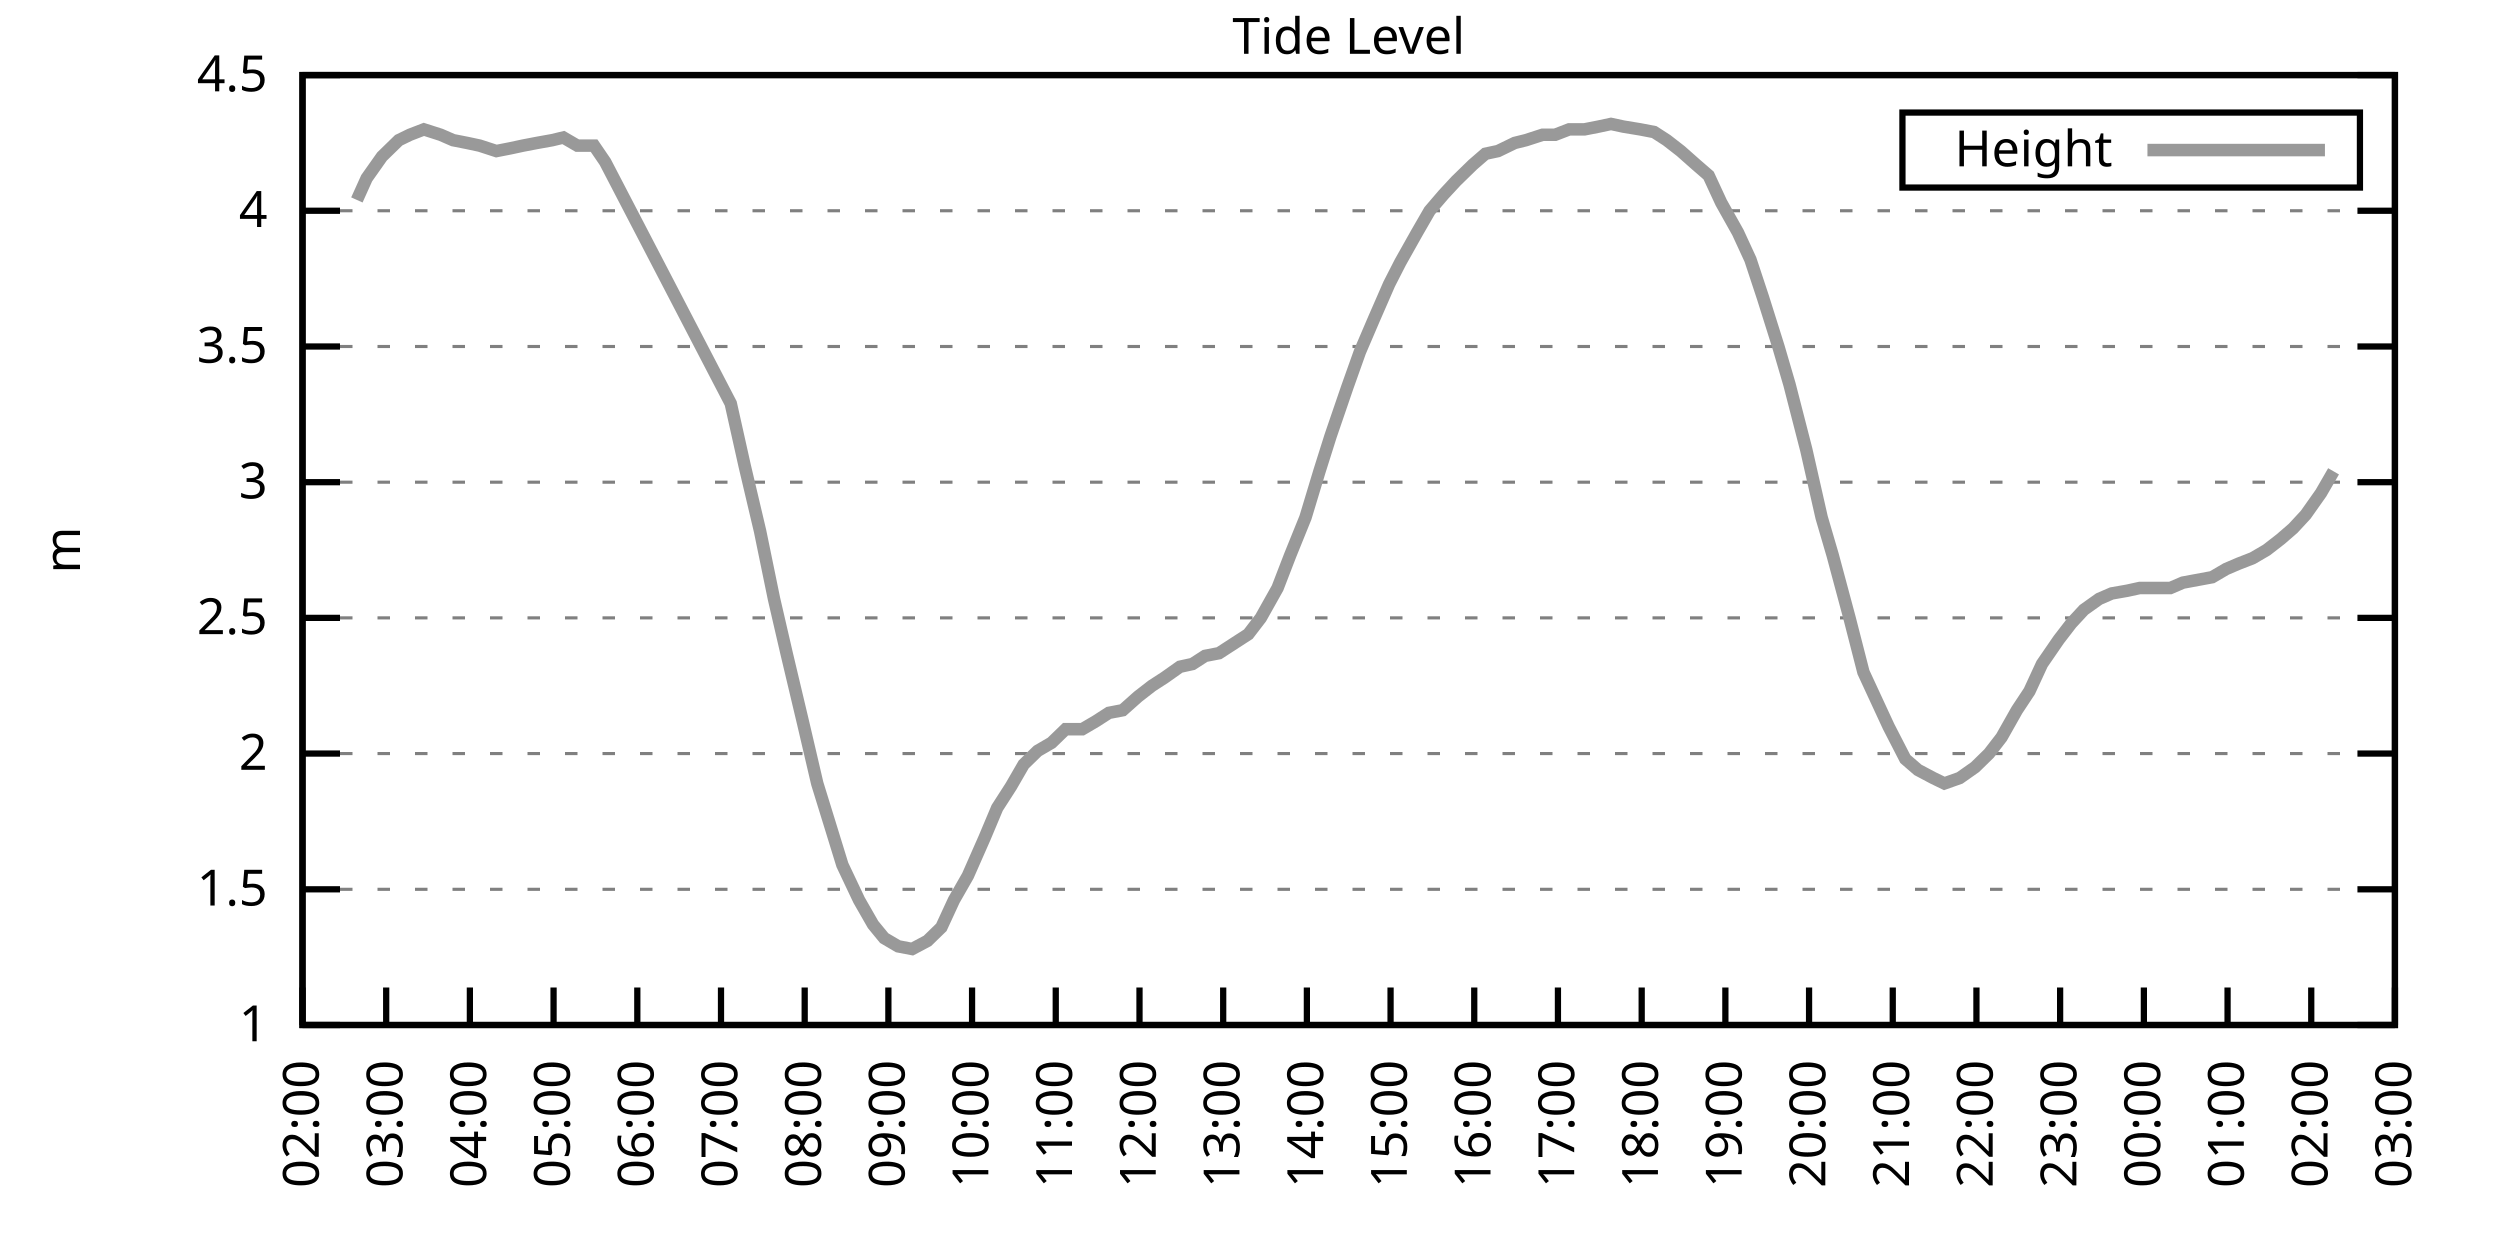
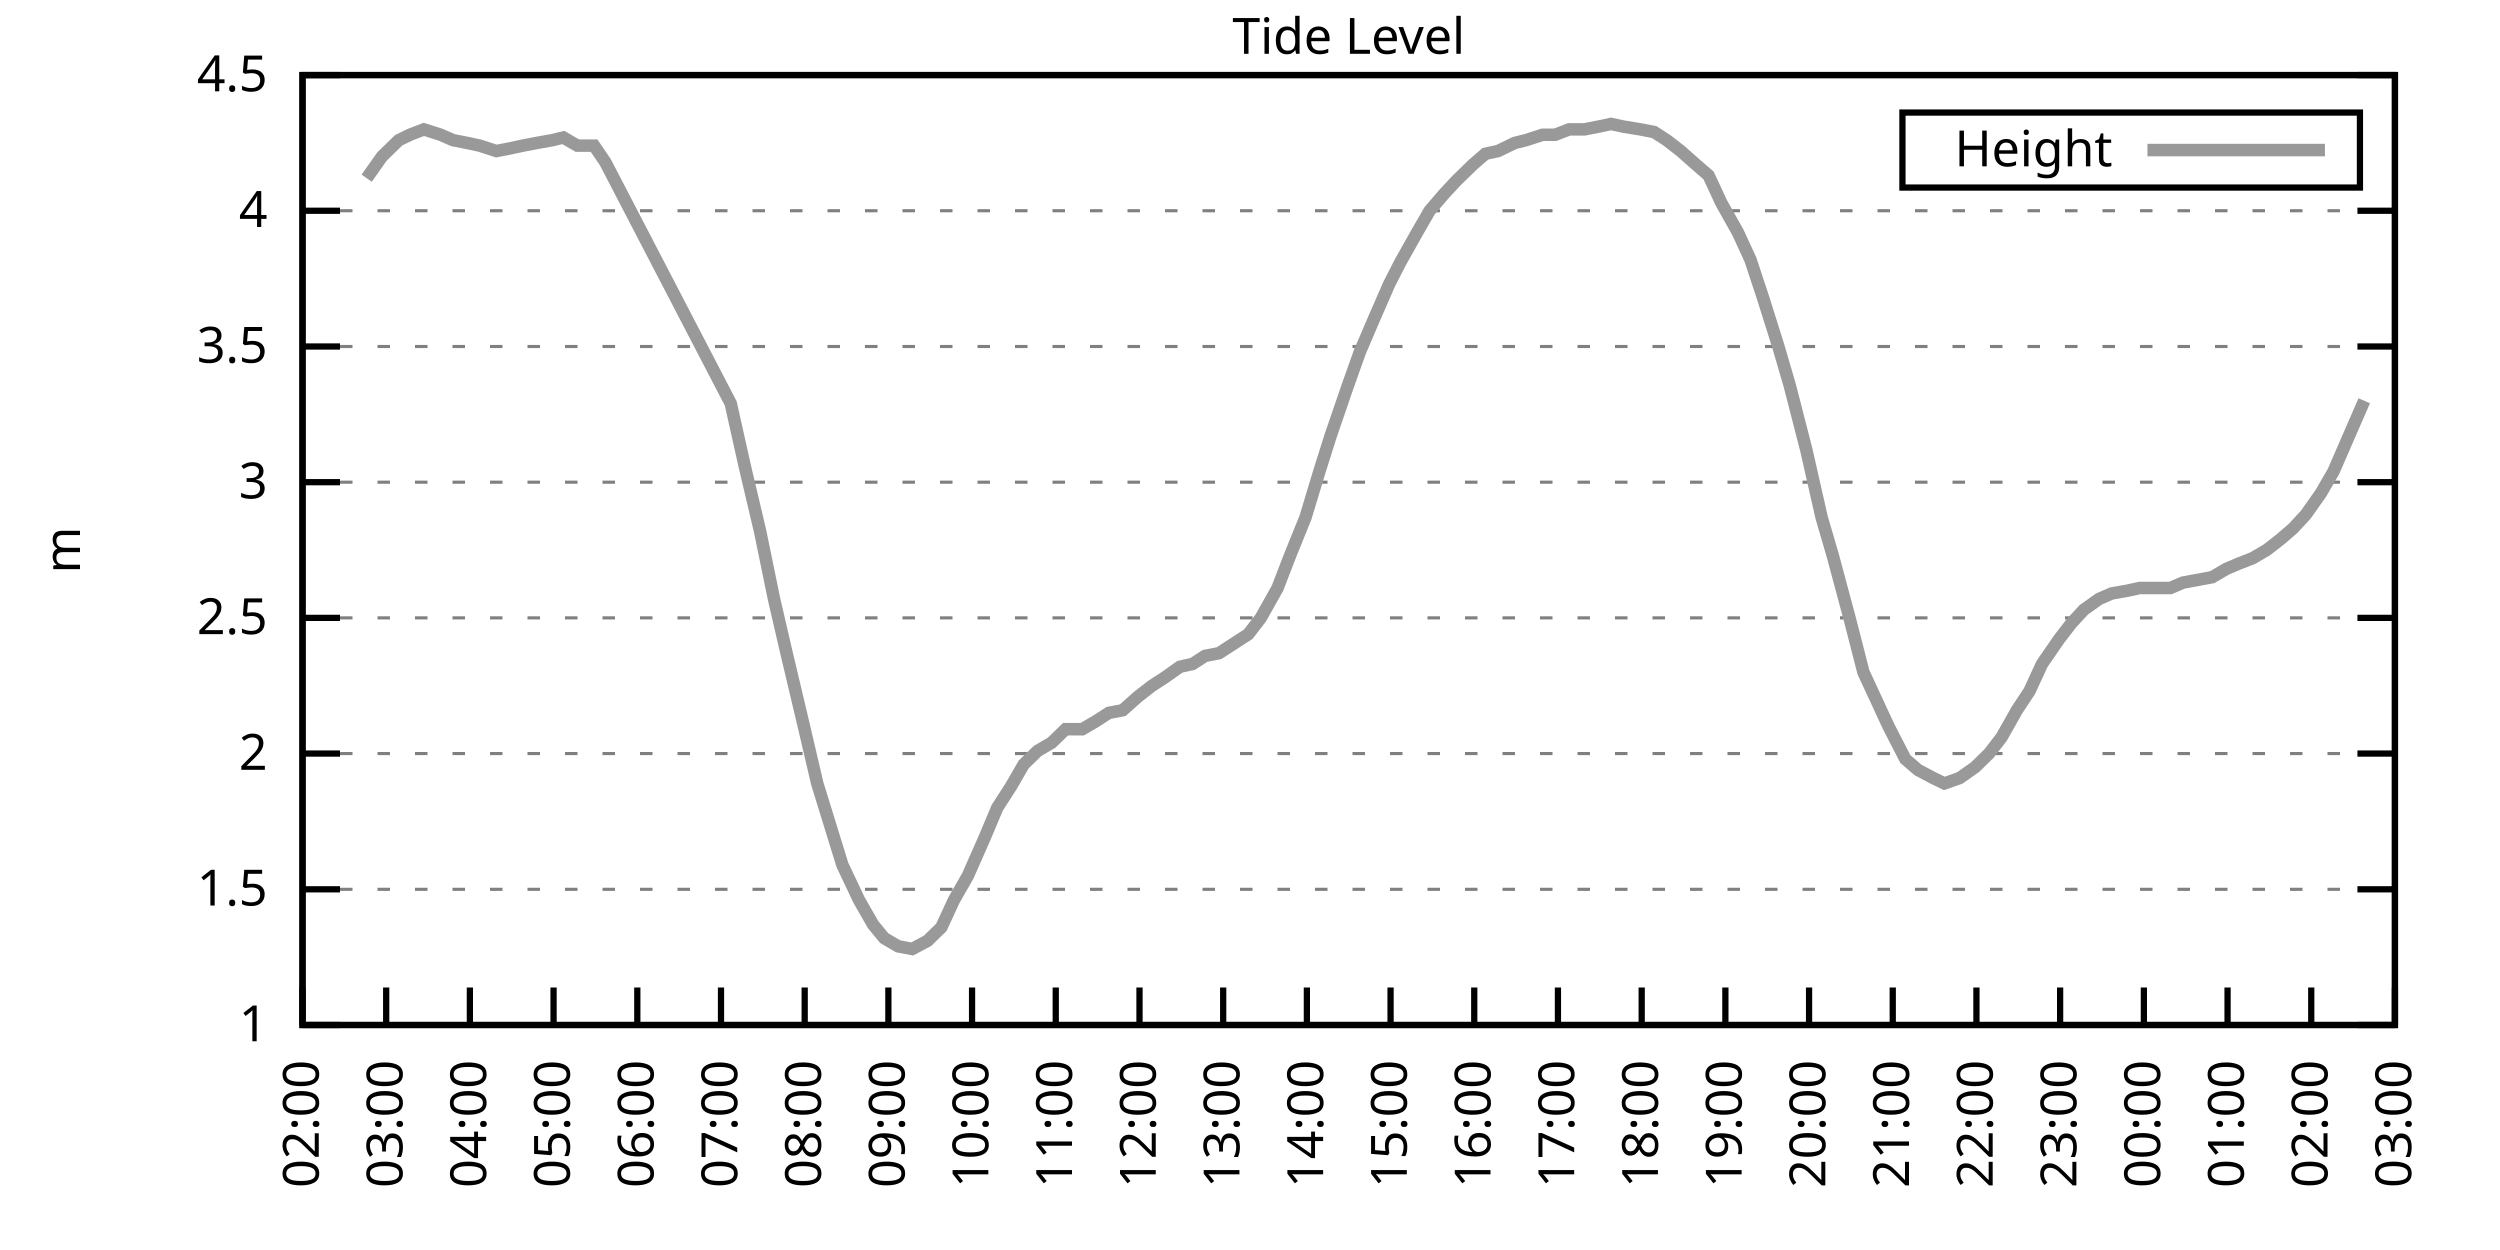
<svg xmlns="http://www.w3.org/2000/svg" xmlns:xlink="http://www.w3.org/1999/xlink" width="400" height="200" viewBox="0 0 400 200">
  <g id="gnuplot_canvas">
    <rect x="0" y="0" width="400" height="200" fill="none" />
    <defs>
      <circle id="gpDot" r="0.5" stroke-width="0.5" stroke="currentColor" />
      <path id="gpPt0" stroke-width="0.333" stroke="currentColor" d="M-1,0 h2 M0,-1 v2" />
      <path id="gpPt1" stroke-width="0.333" stroke="currentColor" d="M-1,-1 L1,1 M1,-1 L-1,1" />
      <path id="gpPt2" stroke-width="0.333" stroke="currentColor" d="M-1,0 L1,0 M0,-1 L0,1 M-1,-1 L1,1 M-1,1 L1,-1" />
      <rect id="gpPt3" stroke-width="0.333" stroke="currentColor" x="-1" y="-1" width="2" height="2" />
      <rect id="gpPt4" stroke-width="0.333" stroke="currentColor" fill="currentColor" x="-1" y="-1" width="2" height="2" />
      <circle id="gpPt5" stroke-width="0.333" stroke="currentColor" cx="0" cy="0" r="1" />
      <use xlink:href="#gpPt5" id="gpPt6" fill="currentColor" stroke="none" />
      <path id="gpPt7" stroke-width="0.333" stroke="currentColor" d="M0,-1.33 L-1.33,0.67 L1.33,0.67 z" />
      <use xlink:href="#gpPt7" id="gpPt8" fill="currentColor" stroke="none" />
      <use xlink:href="#gpPt7" id="gpPt9" stroke="currentColor" transform="rotate(180)" />
      <use xlink:href="#gpPt9" id="gpPt10" fill="currentColor" stroke="none" />
      <use xlink:href="#gpPt3" id="gpPt11" stroke="currentColor" transform="rotate(45)" />
      <use xlink:href="#gpPt11" id="gpPt12" fill="currentColor" stroke="none" />
      <path id="gpPt13" stroke-width="0.333" stroke="currentColor" d="M0,1.330 L1.265,0.411 L0.782,-1.067 L-0.782,-1.076 L-1.265,0.411 z" />
      <use xlink:href="#gpPt13" id="gpPt14" fill="currentColor" stroke="none" />
      <filter id="textbox" filterUnits="objectBoundingBox" x="0" y="0" height="1" width="1">
        <feFlood flood-color="white" flood-opacity="1" result="bgnd" />
        <feComposite in="SourceGraphic" in2="bgnd" operator="atop" />
      </filter>
      <filter id="greybox" filterUnits="objectBoundingBox" x="0" y="0" height="1" width="1">
        <feFlood flood-color="lightgrey" flood-opacity="1" result="grey" />
        <feComposite in="SourceGraphic" in2="grey" operator="atop" />
      </filter>
    </defs>
    <g fill="none" color="white" stroke="currentColor" stroke-width="1.00" stroke-linecap="butt" stroke-linejoin="miter">
</g>
    <g fill="none" color="black" stroke="currentColor" stroke-width="1.00" stroke-linecap="butt" stroke-linejoin="miter">
      <g stroke="none" shape-rendering="crispEdges">
        <polygon fill="rgb(255, 255, 255)" points="48.40,164.00 383.18,164.00 383.18,12.02 48.40,12.02 " />
      </g>
    </g>
    <g fill="none" color="black" stroke="currentColor" stroke-width="1.00" stroke-linecap="butt" stroke-linejoin="miter">
</g>
    <g fill="none" color="black" stroke="black" stroke-width="0.50" stroke-linecap="butt" stroke-linejoin="miter">
</g>
    <g fill="none" color="gray" stroke="currentColor" stroke-width="0.50" stroke-linecap="butt" stroke-linejoin="miter">
      <path stroke="gray" stroke-dasharray="2,4" class="gridline" d="M48.40,164.00 L383.19,164.00  " />
    </g>
    <g fill="none" color="gray" stroke="gray" stroke-width="1.00" stroke-linecap="butt" stroke-linejoin="miter">
</g>
    <g fill="none" color="black" stroke="currentColor" stroke-width="1.00" stroke-linecap="butt" stroke-linejoin="miter">
      <path stroke="black" d="M48.40,164.00 L54.40,164.00 M383.19,164.00 L377.19,164.00  " />
      <g transform="translate(42.80,166.60)" stroke="none" fill="black" font-family="Sans" font-size="8.00" text-anchor="end">
        <text>
          <tspan font-family="Sans"> 1</tspan>
        </text>
      </g>
    </g>
    <g fill="none" color="black" stroke="currentColor" stroke-width="1.00" stroke-linecap="butt" stroke-linejoin="miter">
</g>
    <g fill="none" color="black" stroke="black" stroke-width="0.50" stroke-linecap="butt" stroke-linejoin="miter">
</g>
    <g fill="none" color="gray" stroke="currentColor" stroke-width="0.50" stroke-linecap="butt" stroke-linejoin="miter">
      <path stroke="gray" stroke-dasharray="2,4" class="gridline" d="M48.40,142.29 L383.19,142.29  " />
    </g>
    <g fill="none" color="gray" stroke="gray" stroke-width="1.00" stroke-linecap="butt" stroke-linejoin="miter">
</g>
    <g fill="none" color="black" stroke="currentColor" stroke-width="1.00" stroke-linecap="butt" stroke-linejoin="miter">
      <path stroke="black" d="M48.40,142.29 L54.40,142.29 M383.19,142.29 L377.19,142.29  " />
      <g transform="translate(42.80,144.89)" stroke="none" fill="black" font-family="Sans" font-size="8.00" text-anchor="end">
        <text>
          <tspan font-family="Sans"> 1.5</tspan>
        </text>
      </g>
    </g>
    <g fill="none" color="black" stroke="currentColor" stroke-width="1.00" stroke-linecap="butt" stroke-linejoin="miter">
</g>
    <g fill="none" color="black" stroke="black" stroke-width="0.50" stroke-linecap="butt" stroke-linejoin="miter">
</g>
    <g fill="none" color="gray" stroke="currentColor" stroke-width="0.50" stroke-linecap="butt" stroke-linejoin="miter">
      <path stroke="gray" stroke-dasharray="2,4" class="gridline" d="M48.40,120.57 L383.19,120.57  " />
    </g>
    <g fill="none" color="gray" stroke="gray" stroke-width="1.00" stroke-linecap="butt" stroke-linejoin="miter">
</g>
    <g fill="none" color="black" stroke="currentColor" stroke-width="1.00" stroke-linecap="butt" stroke-linejoin="miter">
      <path stroke="black" d="M48.40,120.57 L54.40,120.57 M383.19,120.57 L377.19,120.57  " />
      <g transform="translate(42.80,123.17)" stroke="none" fill="black" font-family="Sans" font-size="8.00" text-anchor="end">
        <text>
          <tspan font-family="Sans"> 2</tspan>
        </text>
      </g>
    </g>
    <g fill="none" color="black" stroke="currentColor" stroke-width="1.00" stroke-linecap="butt" stroke-linejoin="miter">
</g>
    <g fill="none" color="black" stroke="black" stroke-width="0.50" stroke-linecap="butt" stroke-linejoin="miter">
</g>
    <g fill="none" color="gray" stroke="currentColor" stroke-width="0.50" stroke-linecap="butt" stroke-linejoin="miter">
      <path stroke="gray" stroke-dasharray="2,4" class="gridline" d="M48.40,98.86 L383.19,98.86  " />
    </g>
    <g fill="none" color="gray" stroke="gray" stroke-width="1.00" stroke-linecap="butt" stroke-linejoin="miter">
</g>
    <g fill="none" color="black" stroke="currentColor" stroke-width="1.00" stroke-linecap="butt" stroke-linejoin="miter">
      <path stroke="black" d="M48.40,98.86 L54.40,98.86 M383.19,98.86 L377.19,98.86  " />
      <g transform="translate(42.80,101.46)" stroke="none" fill="black" font-family="Sans" font-size="8.00" text-anchor="end">
        <text>
          <tspan font-family="Sans"> 2.5</tspan>
        </text>
      </g>
    </g>
    <g fill="none" color="black" stroke="currentColor" stroke-width="1.00" stroke-linecap="butt" stroke-linejoin="miter">
</g>
    <g fill="none" color="black" stroke="black" stroke-width="0.50" stroke-linecap="butt" stroke-linejoin="miter">
</g>
    <g fill="none" color="gray" stroke="currentColor" stroke-width="0.50" stroke-linecap="butt" stroke-linejoin="miter">
      <path stroke="gray" stroke-dasharray="2,4" class="gridline" d="M48.40,77.15 L383.19,77.15  " />
    </g>
    <g fill="none" color="gray" stroke="gray" stroke-width="1.00" stroke-linecap="butt" stroke-linejoin="miter">
</g>
    <g fill="none" color="black" stroke="currentColor" stroke-width="1.00" stroke-linecap="butt" stroke-linejoin="miter">
      <path stroke="black" d="M48.40,77.15 L54.40,77.15 M383.19,77.15 L377.19,77.15  " />
      <g transform="translate(42.80,79.75)" stroke="none" fill="black" font-family="Sans" font-size="8.00" text-anchor="end">
        <text>
          <tspan font-family="Sans"> 3</tspan>
        </text>
      </g>
    </g>
    <g fill="none" color="black" stroke="currentColor" stroke-width="1.00" stroke-linecap="butt" stroke-linejoin="miter">
</g>
    <g fill="none" color="black" stroke="black" stroke-width="0.50" stroke-linecap="butt" stroke-linejoin="miter">
</g>
    <g fill="none" color="gray" stroke="currentColor" stroke-width="0.50" stroke-linecap="butt" stroke-linejoin="miter">
      <path stroke="gray" stroke-dasharray="2,4" class="gridline" d="M48.40,55.44 L383.19,55.44  " />
    </g>
    <g fill="none" color="gray" stroke="gray" stroke-width="1.00" stroke-linecap="butt" stroke-linejoin="miter">
</g>
    <g fill="none" color="black" stroke="currentColor" stroke-width="1.00" stroke-linecap="butt" stroke-linejoin="miter">
      <path stroke="black" d="M48.40,55.44 L54.40,55.44 M383.19,55.44 L377.19,55.44  " />
      <g transform="translate(42.80,58.04)" stroke="none" fill="black" font-family="Sans" font-size="8.00" text-anchor="end">
        <text>
          <tspan font-family="Sans"> 3.5</tspan>
        </text>
      </g>
    </g>
    <g fill="none" color="black" stroke="currentColor" stroke-width="1.00" stroke-linecap="butt" stroke-linejoin="miter">
</g>
    <g fill="none" color="black" stroke="black" stroke-width="0.50" stroke-linecap="butt" stroke-linejoin="miter">
</g>
    <g fill="none" color="gray" stroke="currentColor" stroke-width="0.50" stroke-linecap="butt" stroke-linejoin="miter">
      <path stroke="gray" stroke-dasharray="2,4" class="gridline" d="M48.40,33.72 L383.19,33.72  " />
    </g>
    <g fill="none" color="gray" stroke="gray" stroke-width="1.00" stroke-linecap="butt" stroke-linejoin="miter">
</g>
    <g fill="none" color="black" stroke="currentColor" stroke-width="1.00" stroke-linecap="butt" stroke-linejoin="miter">
      <path stroke="black" d="M48.40,33.72 L54.40,33.72 M383.19,33.72 L377.19,33.72  " />
      <g transform="translate(42.80,36.32)" stroke="none" fill="black" font-family="Sans" font-size="8.00" text-anchor="end">
        <text>
          <tspan font-family="Sans"> 4</tspan>
        </text>
      </g>
    </g>
    <g fill="none" color="black" stroke="currentColor" stroke-width="1.00" stroke-linecap="butt" stroke-linejoin="miter">
</g>
    <g fill="none" color="black" stroke="black" stroke-width="0.50" stroke-linecap="butt" stroke-linejoin="miter">
</g>
    <g fill="none" color="gray" stroke="currentColor" stroke-width="0.50" stroke-linecap="butt" stroke-linejoin="miter">
      <path stroke="gray" stroke-dasharray="2,4" class="gridline" d="M48.40,12.01 L383.19,12.01  " />
    </g>
    <g fill="none" color="gray" stroke="gray" stroke-width="1.00" stroke-linecap="butt" stroke-linejoin="miter">
</g>
    <g fill="none" color="black" stroke="currentColor" stroke-width="1.00" stroke-linecap="butt" stroke-linejoin="miter">
      <path stroke="black" d="M48.40,12.01 L54.40,12.01 M383.19,12.01 L377.19,12.01  " />
      <g transform="translate(42.80,14.61)" stroke="none" fill="black" font-family="Sans" font-size="8.00" text-anchor="end">
        <text>
          <tspan font-family="Sans"> 4.5</tspan>
        </text>
      </g>
    </g>
    <g fill="none" color="black" stroke="currentColor" stroke-width="1.00" stroke-linecap="butt" stroke-linejoin="miter">
      <path stroke="black" d="M48.40,164.00 L48.40,158.00  " />
      <g transform="translate(51.00,169.60) rotate(270.00)" stroke="none" fill="black" font-family="Sans" font-size="8.00" text-anchor="end">
        <text>
          <tspan font-family="Sans">02:00</tspan>
        </text>
      </g>
    </g>
    <g fill="none" color="black" stroke="currentColor" stroke-width="1.00" stroke-linecap="butt" stroke-linejoin="miter">
      <path stroke="black" d="M61.79,164.00 L61.79,158.00  " />
      <g transform="translate(64.39,169.60) rotate(270.00)" stroke="none" fill="black" font-family="Sans" font-size="8.00" text-anchor="end">
        <text>
          <tspan font-family="Sans">03:00</tspan>
        </text>
      </g>
    </g>
    <g fill="none" color="black" stroke="currentColor" stroke-width="1.00" stroke-linecap="butt" stroke-linejoin="miter">
      <path stroke="black" d="M75.18,164.00 L75.18,158.00  " />
      <g transform="translate(77.78,169.60) rotate(270.00)" stroke="none" fill="black" font-family="Sans" font-size="8.00" text-anchor="end">
        <text>
          <tspan font-family="Sans">04:00</tspan>
        </text>
      </g>
    </g>
    <g fill="none" color="black" stroke="currentColor" stroke-width="1.00" stroke-linecap="butt" stroke-linejoin="miter">
      <path stroke="black" d="M88.57,164.00 L88.57,158.00  " />
      <g transform="translate(91.17,169.60) rotate(270.00)" stroke="none" fill="black" font-family="Sans" font-size="8.00" text-anchor="end">
        <text>
          <tspan font-family="Sans">05:00</tspan>
        </text>
      </g>
    </g>
    <g fill="none" color="black" stroke="currentColor" stroke-width="1.00" stroke-linecap="butt" stroke-linejoin="miter">
      <path stroke="black" d="M101.97,164.00 L101.97,158.00  " />
      <g transform="translate(104.57,169.60) rotate(270.00)" stroke="none" fill="black" font-family="Sans" font-size="8.00" text-anchor="end">
        <text>
          <tspan font-family="Sans">06:00</tspan>
        </text>
      </g>
    </g>
    <g fill="none" color="black" stroke="currentColor" stroke-width="1.00" stroke-linecap="butt" stroke-linejoin="miter">
      <path stroke="black" d="M115.36,164.00 L115.36,158.00  " />
      <g transform="translate(117.96,169.60) rotate(270.00)" stroke="none" fill="black" font-family="Sans" font-size="8.00" text-anchor="end">
        <text>
          <tspan font-family="Sans">07:00</tspan>
        </text>
      </g>
    </g>
    <g fill="none" color="black" stroke="currentColor" stroke-width="1.00" stroke-linecap="butt" stroke-linejoin="miter">
      <path stroke="black" d="M128.75,164.00 L128.75,158.00  " />
      <g transform="translate(131.35,169.60) rotate(270.00)" stroke="none" fill="black" font-family="Sans" font-size="8.00" text-anchor="end">
        <text>
          <tspan font-family="Sans">08:00</tspan>
        </text>
      </g>
    </g>
    <g fill="none" color="black" stroke="currentColor" stroke-width="1.00" stroke-linecap="butt" stroke-linejoin="miter">
      <path stroke="black" d="M142.14,164.00 L142.14,158.00  " />
      <g transform="translate(144.74,169.60) rotate(270.00)" stroke="none" fill="black" font-family="Sans" font-size="8.00" text-anchor="end">
        <text>
          <tspan font-family="Sans">09:00</tspan>
        </text>
      </g>
    </g>
    <g fill="none" color="black" stroke="currentColor" stroke-width="1.00" stroke-linecap="butt" stroke-linejoin="miter">
      <path stroke="black" d="M155.53,164.00 L155.53,158.00  " />
      <g transform="translate(158.13,169.60) rotate(270.00)" stroke="none" fill="black" font-family="Sans" font-size="8.00" text-anchor="end">
        <text>
          <tspan font-family="Sans">10:00</tspan>
        </text>
      </g>
    </g>
    <g fill="none" color="black" stroke="currentColor" stroke-width="1.00" stroke-linecap="butt" stroke-linejoin="miter">
      <path stroke="black" d="M168.92,164.00 L168.92,158.00  " />
      <g transform="translate(171.52,169.60) rotate(270.00)" stroke="none" fill="black" font-family="Sans" font-size="8.00" text-anchor="end">
        <text>
          <tspan font-family="Sans">11:00</tspan>
        </text>
      </g>
    </g>
    <g fill="none" color="black" stroke="currentColor" stroke-width="1.00" stroke-linecap="butt" stroke-linejoin="miter">
      <path stroke="black" d="M182.32,164.00 L182.32,158.00  " />
      <g transform="translate(184.92,169.60) rotate(270.00)" stroke="none" fill="black" font-family="Sans" font-size="8.00" text-anchor="end">
        <text>
          <tspan font-family="Sans">12:00</tspan>
        </text>
      </g>
    </g>
    <g fill="none" color="black" stroke="currentColor" stroke-width="1.00" stroke-linecap="butt" stroke-linejoin="miter">
      <path stroke="black" d="M195.71,164.00 L195.71,158.00  " />
      <g transform="translate(198.31,169.60) rotate(270.00)" stroke="none" fill="black" font-family="Sans" font-size="8.00" text-anchor="end">
        <text>
          <tspan font-family="Sans">13:00</tspan>
        </text>
      </g>
    </g>
    <g fill="none" color="black" stroke="currentColor" stroke-width="1.00" stroke-linecap="butt" stroke-linejoin="miter">
      <path stroke="black" d="M209.10,164.00 L209.10,158.00  " />
      <g transform="translate(211.70,169.60) rotate(270.00)" stroke="none" fill="black" font-family="Sans" font-size="8.00" text-anchor="end">
        <text>
          <tspan font-family="Sans">14:00</tspan>
        </text>
      </g>
    </g>
    <g fill="none" color="black" stroke="currentColor" stroke-width="1.00" stroke-linecap="butt" stroke-linejoin="miter">
      <path stroke="black" d="M222.49,164.00 L222.49,158.00  " />
      <g transform="translate(225.09,169.60) rotate(270.00)" stroke="none" fill="black" font-family="Sans" font-size="8.00" text-anchor="end">
        <text>
          <tspan font-family="Sans">15:00</tspan>
        </text>
      </g>
    </g>
    <g fill="none" color="black" stroke="currentColor" stroke-width="1.00" stroke-linecap="butt" stroke-linejoin="miter">
      <path stroke="black" d="M235.88,164.00 L235.88,158.00  " />
      <g transform="translate(238.48,169.60) rotate(270.00)" stroke="none" fill="black" font-family="Sans" font-size="8.00" text-anchor="end">
        <text>
          <tspan font-family="Sans">16:00</tspan>
        </text>
      </g>
    </g>
    <g fill="none" color="black" stroke="currentColor" stroke-width="1.00" stroke-linecap="butt" stroke-linejoin="miter">
      <path stroke="black" d="M249.27,164.00 L249.27,158.00  " />
      <g transform="translate(251.87,169.60) rotate(270.00)" stroke="none" fill="black" font-family="Sans" font-size="8.00" text-anchor="end">
        <text>
          <tspan font-family="Sans">17:00</tspan>
        </text>
      </g>
    </g>
    <g fill="none" color="black" stroke="currentColor" stroke-width="1.00" stroke-linecap="butt" stroke-linejoin="miter">
      <path stroke="black" d="M262.67,164.00 L262.67,158.00  " />
      <g transform="translate(265.27,169.60) rotate(270.00)" stroke="none" fill="black" font-family="Sans" font-size="8.00" text-anchor="end">
        <text>
          <tspan font-family="Sans">18:00</tspan>
        </text>
      </g>
    </g>
    <g fill="none" color="black" stroke="currentColor" stroke-width="1.00" stroke-linecap="butt" stroke-linejoin="miter">
      <path stroke="black" d="M276.06,164.00 L276.06,158.00  " />
      <g transform="translate(278.66,169.60) rotate(270.00)" stroke="none" fill="black" font-family="Sans" font-size="8.00" text-anchor="end">
        <text>
          <tspan font-family="Sans">19:00</tspan>
        </text>
      </g>
    </g>
    <g fill="none" color="black" stroke="currentColor" stroke-width="1.00" stroke-linecap="butt" stroke-linejoin="miter">
      <path stroke="black" d="M289.45,164.00 L289.45,158.00  " />
      <g transform="translate(292.05,169.60) rotate(270.00)" stroke="none" fill="black" font-family="Sans" font-size="8.00" text-anchor="end">
        <text>
          <tspan font-family="Sans">20:00</tspan>
        </text>
      </g>
    </g>
    <g fill="none" color="black" stroke="currentColor" stroke-width="1.00" stroke-linecap="butt" stroke-linejoin="miter">
      <path stroke="black" d="M302.84,164.00 L302.84,158.00  " />
      <g transform="translate(305.44,169.60) rotate(270.00)" stroke="none" fill="black" font-family="Sans" font-size="8.00" text-anchor="end">
        <text>
          <tspan font-family="Sans">21:00</tspan>
        </text>
      </g>
    </g>
    <g fill="none" color="black" stroke="currentColor" stroke-width="1.00" stroke-linecap="butt" stroke-linejoin="miter">
      <path stroke="black" d="M316.23,164.00 L316.23,158.00  " />
      <g transform="translate(318.83,169.60) rotate(270.00)" stroke="none" fill="black" font-family="Sans" font-size="8.00" text-anchor="end">
        <text>
          <tspan font-family="Sans">22:00</tspan>
        </text>
      </g>
    </g>
    <g fill="none" color="black" stroke="currentColor" stroke-width="1.00" stroke-linecap="butt" stroke-linejoin="miter">
      <path stroke="black" d="M329.62,164.00 L329.62,158.00  " />
      <g transform="translate(332.22,169.60) rotate(270.00)" stroke="none" fill="black" font-family="Sans" font-size="8.00" text-anchor="end">
        <text>
          <tspan font-family="Sans">23:00</tspan>
        </text>
      </g>
    </g>
    <g fill="none" color="black" stroke="currentColor" stroke-width="1.00" stroke-linecap="butt" stroke-linejoin="miter">
      <path stroke="black" d="M343.02,164.00 L343.02,158.00  " />
      <g transform="translate(345.62,169.60) rotate(270.00)" stroke="none" fill="black" font-family="Sans" font-size="8.00" text-anchor="end">
        <text>
          <tspan font-family="Sans">00:00</tspan>
        </text>
      </g>
    </g>
    <g fill="none" color="black" stroke="currentColor" stroke-width="1.00" stroke-linecap="butt" stroke-linejoin="miter">
      <path stroke="black" d="M356.41,164.00 L356.41,158.00  " />
      <g transform="translate(359.01,169.60) rotate(270.00)" stroke="none" fill="black" font-family="Sans" font-size="8.00" text-anchor="end">
        <text>
          <tspan font-family="Sans">01:00</tspan>
        </text>
      </g>
    </g>
    <g fill="none" color="black" stroke="currentColor" stroke-width="1.00" stroke-linecap="butt" stroke-linejoin="miter">
      <path stroke="black" d="M369.80,164.00 L369.80,158.00  " />
      <g transform="translate(372.40,169.60) rotate(270.00)" stroke="none" fill="black" font-family="Sans" font-size="8.00" text-anchor="end">
        <text>
          <tspan font-family="Sans">02:00</tspan>
        </text>
      </g>
    </g>
    <g fill="none" color="black" stroke="currentColor" stroke-width="1.00" stroke-linecap="butt" stroke-linejoin="miter">
      <path stroke="black" d="M383.19,164.00 L383.19,158.00  " />
      <g transform="translate(385.79,169.60) rotate(270.00)" stroke="none" fill="black" font-family="Sans" font-size="8.00" text-anchor="end">
        <text>
          <tspan font-family="Sans">03:00</tspan>
        </text>
      </g>
    </g>
    <g fill="none" color="black" stroke="currentColor" stroke-width="1.00" stroke-linecap="butt" stroke-linejoin="miter">
</g>
    <g fill="none" color="black" stroke="currentColor" stroke-width="1.00" stroke-linecap="butt" stroke-linejoin="miter">
      <path stroke="black" d="M48.40,12.01 L48.40,164.00 L383.19,164.00 L383.19,12.01 L48.40,12.01 Z  " />
    </g>
    <g fill="none" color="black" stroke="currentColor" stroke-width="1.00" stroke-linecap="butt" stroke-linejoin="miter">
</g>
    <g fill="none" color="black" stroke="currentColor" stroke-width="1.00" stroke-linecap="butt" stroke-linejoin="miter">
      <path stroke="black" d="M304.39,30.01 L304.39,18.01 L377.59,18.01 L377.59,30.01 L304.39,30.01 Z  " />
    </g>
    <g id="Tide_level_plot_1">
      <g fill="none" color="white" stroke="black" stroke-width="2.00" stroke-linecap="butt" stroke-linejoin="miter">
</g>
      <g fill="none" color="black" stroke="currentColor" stroke-width="2.00" stroke-linecap="butt" stroke-linejoin="miter">
        <g transform="translate(337.99,26.61)" stroke="none" fill="black" font-family="Sans" font-size="8.00" text-anchor="end">
          <text>
            <tspan font-family="Sans">Height</tspan>
          </text>
        </g>
      </g>
      <g fill="none" color="black" stroke="currentColor" stroke-width="2.00" stroke-linecap="butt" stroke-linejoin="miter">
-         <path stroke="rgb(153, 153, 153)" d="M343.59,24.01 L371.99,24.01 M57.10,31.99 L58.67,28.51 L61.12,25.04 L63.80,22.43 L65.59,21.56 L67.82,20.70   L70.50,21.56 L72.50,22.43 L74.74,22.87 L76.75,23.30 L79.42,24.17 L81.66,23.73 L83.66,23.30 L85.90,22.87   L88.35,22.43 L90.14,22.00 L92.37,23.30 L95.05,23.30 L96.83,25.91 L116.92,64.56 L119.15,74.54 L121.61,84.97   L123.84,95.82 L125.85,104.51 L128.53,115.80 L130.76,125.35 L132.77,131.86 L134.78,138.38 L137.45,144.02 L139.69,147.93   L141.47,150.10 L143.70,151.41 L145.94,151.84 L148.39,150.54 L150.62,148.37 L152.63,144.02 L154.86,140.12 L157.54,134.04   L159.55,129.26 L161.78,125.79 L163.79,122.31 L166.02,120.14 L168.25,118.84 L170.49,116.67 L173.17,116.67 L175.40,115.36   L177.41,114.06 L179.64,113.63 L182.09,111.45 L184.32,109.72 L186.33,108.42 L188.79,106.68 L190.80,106.24 L192.81,104.94   L195.04,104.51 L197.72,102.77 L199.73,101.47 L201.73,98.86 L204.41,94.08 L206.42,88.87 L208.88,82.79 L211.11,75.41   L212.89,69.77 L215.57,61.95 L217.58,56.30 L219.81,51.09 L222.27,45.45 L224.05,41.97 L226.73,37.20 L228.74,33.72   L230.97,31.12 L232.98,28.95 L235.66,26.34 L237.67,24.60 L239.68,24.17 L242.36,22.87 L244.14,22.43 L246.82,21.56   L248.83,21.56 L251.06,20.70 L253.51,20.70 L255.75,20.26 L257.76,19.83 L259.76,20.26 L262.44,20.70 L264.67,21.13   L266.68,22.43 L268.92,24.17 L271.37,26.34 L273.38,28.08 L275.39,32.42 L278.07,37.20 L280.07,41.54 L282.08,47.62   L284.54,55.44 L286.32,61.52 L289.00,71.94 L291.46,82.79 L293.24,88.87 L295.92,98.86 L298.15,107.55 L300.16,111.89   L302.17,116.23 L304.85,121.44 L306.86,123.18 L309.31,124.48 L311.10,125.35 L313.55,124.48 L316.01,122.75 L318.24,120.57   L320.25,117.97 L322.70,113.63 L324.71,110.59 L326.72,106.24 L329.40,102.34 L331.41,99.73 L333.42,97.56 L335.87,95.82   L337.88,94.95 L340.34,94.52 L342.35,94.08 L345.02,94.08 L347.26,94.08 L349.26,93.22 L353.95,92.35 L356.18,91.04   L358.19,90.18 L360.42,89.31 L362.66,88.00 L364.89,86.27 L366.90,84.53 L368.91,82.36 L371.36,78.89 L373.37,75.41    " />
+         <path stroke="rgb(153, 153, 153)" d="M343.59,24.01 L371.99,24.01 M58.67,28.51 L61.12,25.04 L63.80,22.43 L65.59,21.56 L67.82,20.70 L70.50,21.56   L72.50,22.43 L74.74,22.87 L76.75,23.30 L79.42,24.17 L81.66,23.73 L83.66,23.30 L85.90,22.87 L88.35,22.43   L90.14,22.00 L92.37,23.30 L95.05,23.30 L96.83,25.91 L116.92,64.56 L119.15,74.54 L121.61,84.97 L123.84,95.82   L125.85,104.51 L128.53,115.80 L130.76,125.35 L132.77,131.86 L134.78,138.38 L137.45,144.02 L139.69,147.93 L141.47,150.10   L143.70,151.41 L145.94,151.84 L148.39,150.54 L150.62,148.37 L152.63,144.02 L154.86,140.12 L157.54,134.04 L159.55,129.26   L161.78,125.79 L163.79,122.31 L166.02,120.14 L168.25,118.84 L170.49,116.67 L173.17,116.67 L175.40,115.36 L177.41,114.06   L179.64,113.63 L182.09,111.45 L184.32,109.72 L186.33,108.42 L188.79,106.68 L190.80,106.24 L192.81,104.94 L195.04,104.51   L197.72,102.77 L199.73,101.47 L201.73,98.86 L204.41,94.08 L206.42,88.87 L208.88,82.79 L211.11,75.41 L212.89,69.77   L215.57,61.95 L217.58,56.30 L219.81,51.09 L222.27,45.45 L224.05,41.97 L226.73,37.20 L228.74,33.72 L230.97,31.12   L232.98,28.95 L235.66,26.34 L237.67,24.60 L239.68,24.17 L242.36,22.87 L244.14,22.43 L246.82,21.56 L248.83,21.56   L251.06,20.70 L253.51,20.70 L255.75,20.26 L257.76,19.83 L259.76,20.26 L262.44,20.70 L264.67,21.13 L266.68,22.43   L268.92,24.17 L271.37,26.34 L273.38,28.08 L275.39,32.42 L278.07,37.20 L280.07,41.54 L282.08,47.62 L284.54,55.44   L286.32,61.52 L289.00,71.94 L291.46,82.79 L293.24,88.87 L295.92,98.86 L298.15,107.55 L300.16,111.89 L302.17,116.23   L304.85,121.44 L306.86,123.18 L309.31,124.48 L311.10,125.35 L313.55,124.48 L316.01,122.75 L318.24,120.57 L320.25,117.97   L322.70,113.63 L324.71,110.59 L326.72,106.24 L329.40,102.34 L331.41,99.73 L333.42,97.56 L335.87,95.82 L337.88,94.95   L340.34,94.52 L342.35,94.08 L345.02,94.08 L347.26,94.08 L349.26,93.22 L353.95,92.35 L356.18,91.04 L358.19,90.18   L360.42,89.31 L362.66,88.00 L364.89,86.27 L366.90,84.53 L368.91,82.36 L371.36,78.89 L373.37,75.41 L375.82,69.77   L378.28,64.12  " />
      </g>
    </g>
    <g fill="none" color="black" stroke="currentColor" stroke-width="2.00" stroke-linecap="butt" stroke-linejoin="miter">
</g>
    <g fill="none" color="black" stroke="black" stroke-width="1.00" stroke-linecap="butt" stroke-linejoin="miter">
</g>
    <g fill="none" color="black" stroke="currentColor" stroke-width="1.00" stroke-linecap="butt" stroke-linejoin="miter">
      <path stroke="black" d="M48.40,12.01 L48.40,164.00 L383.19,164.00 L383.19,12.01 L48.40,12.01 Z  " />
      <g transform="translate(12.80,88.01) rotate(270.00)" stroke="none" fill="black" font-family="Sans" font-size="8.00" text-anchor="middle">
        <text>
          <tspan font-family="Sans">m</tspan>
        </text>
      </g>
    </g>
    <g fill="none" color="black" stroke="currentColor" stroke-width="1.00" stroke-linecap="butt" stroke-linejoin="miter">
</g>
    <g fill="none" color="black" stroke="currentColor" stroke-width="1.00" stroke-linecap="butt" stroke-linejoin="miter">
      <g transform="translate(215.79,8.61)" stroke="none" fill="black" font-family="Sans" font-size="8.00" text-anchor="middle">
        <text>
          <tspan font-family="Sans">Tide Level</tspan>
        </text>
      </g>
    </g>
    <g fill="none" color="black" stroke="currentColor" stroke-width="1.00" stroke-linecap="butt" stroke-linejoin="miter">
</g>
  </g>
</svg>
